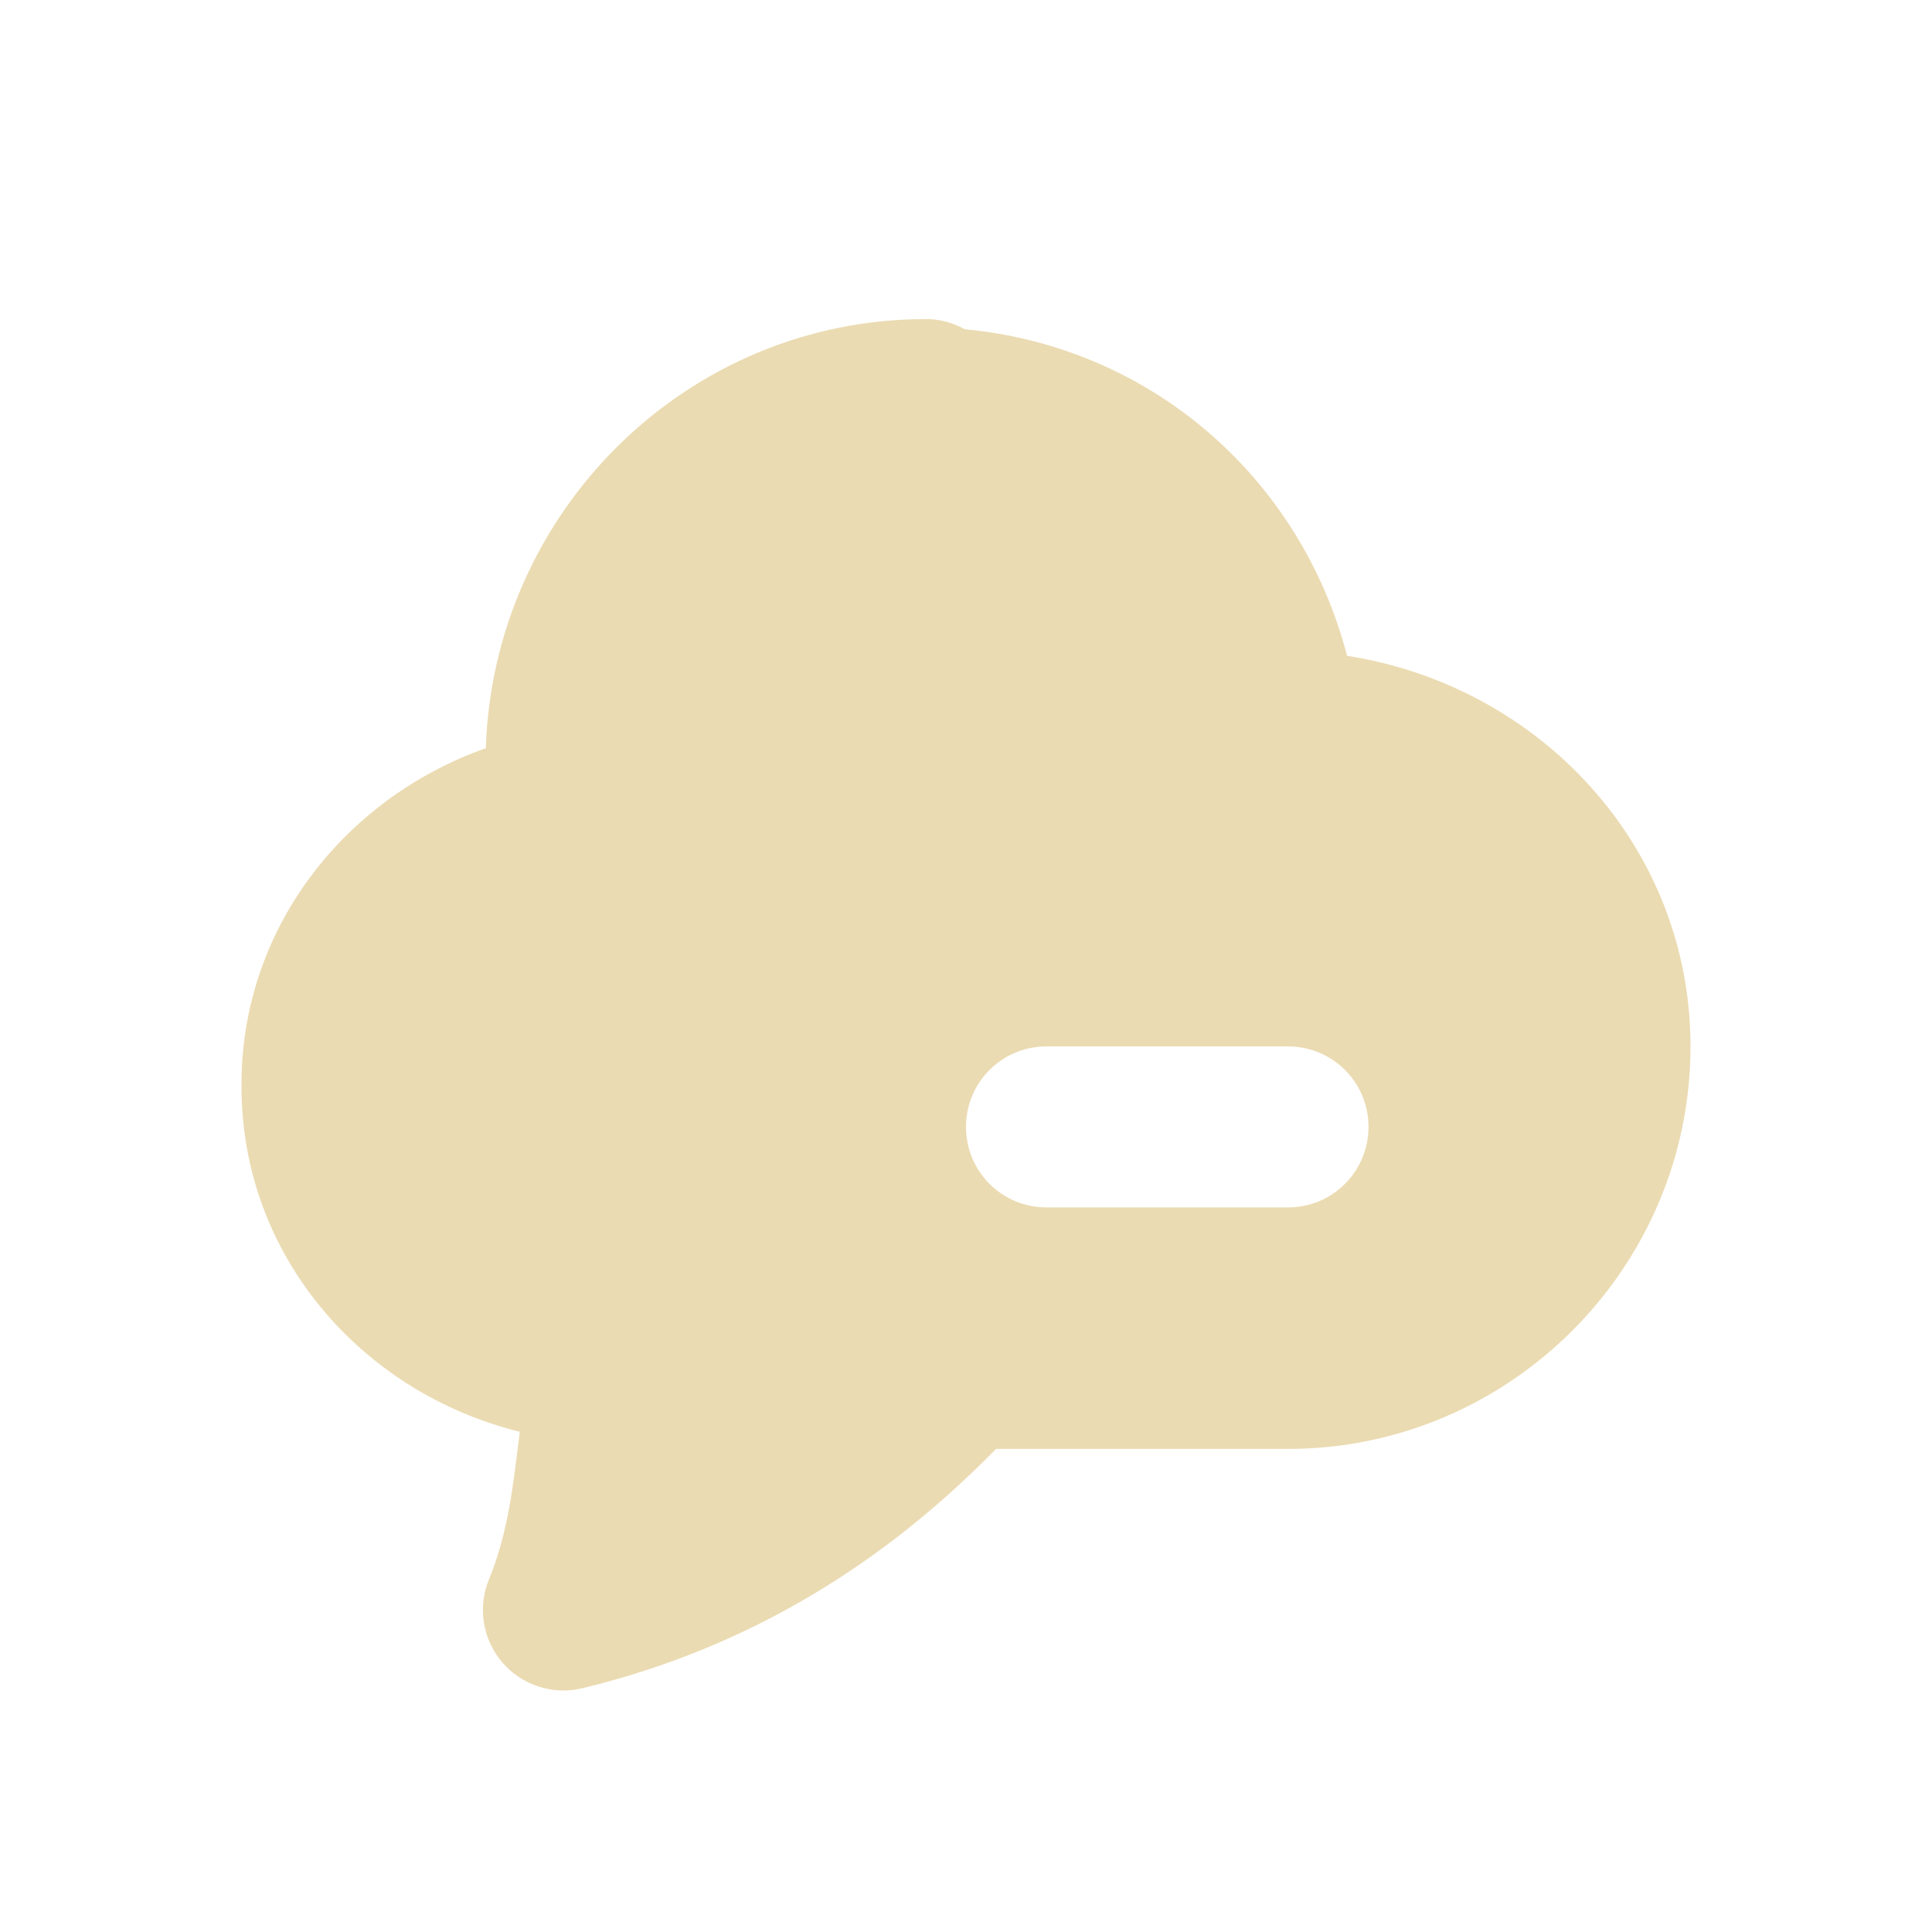
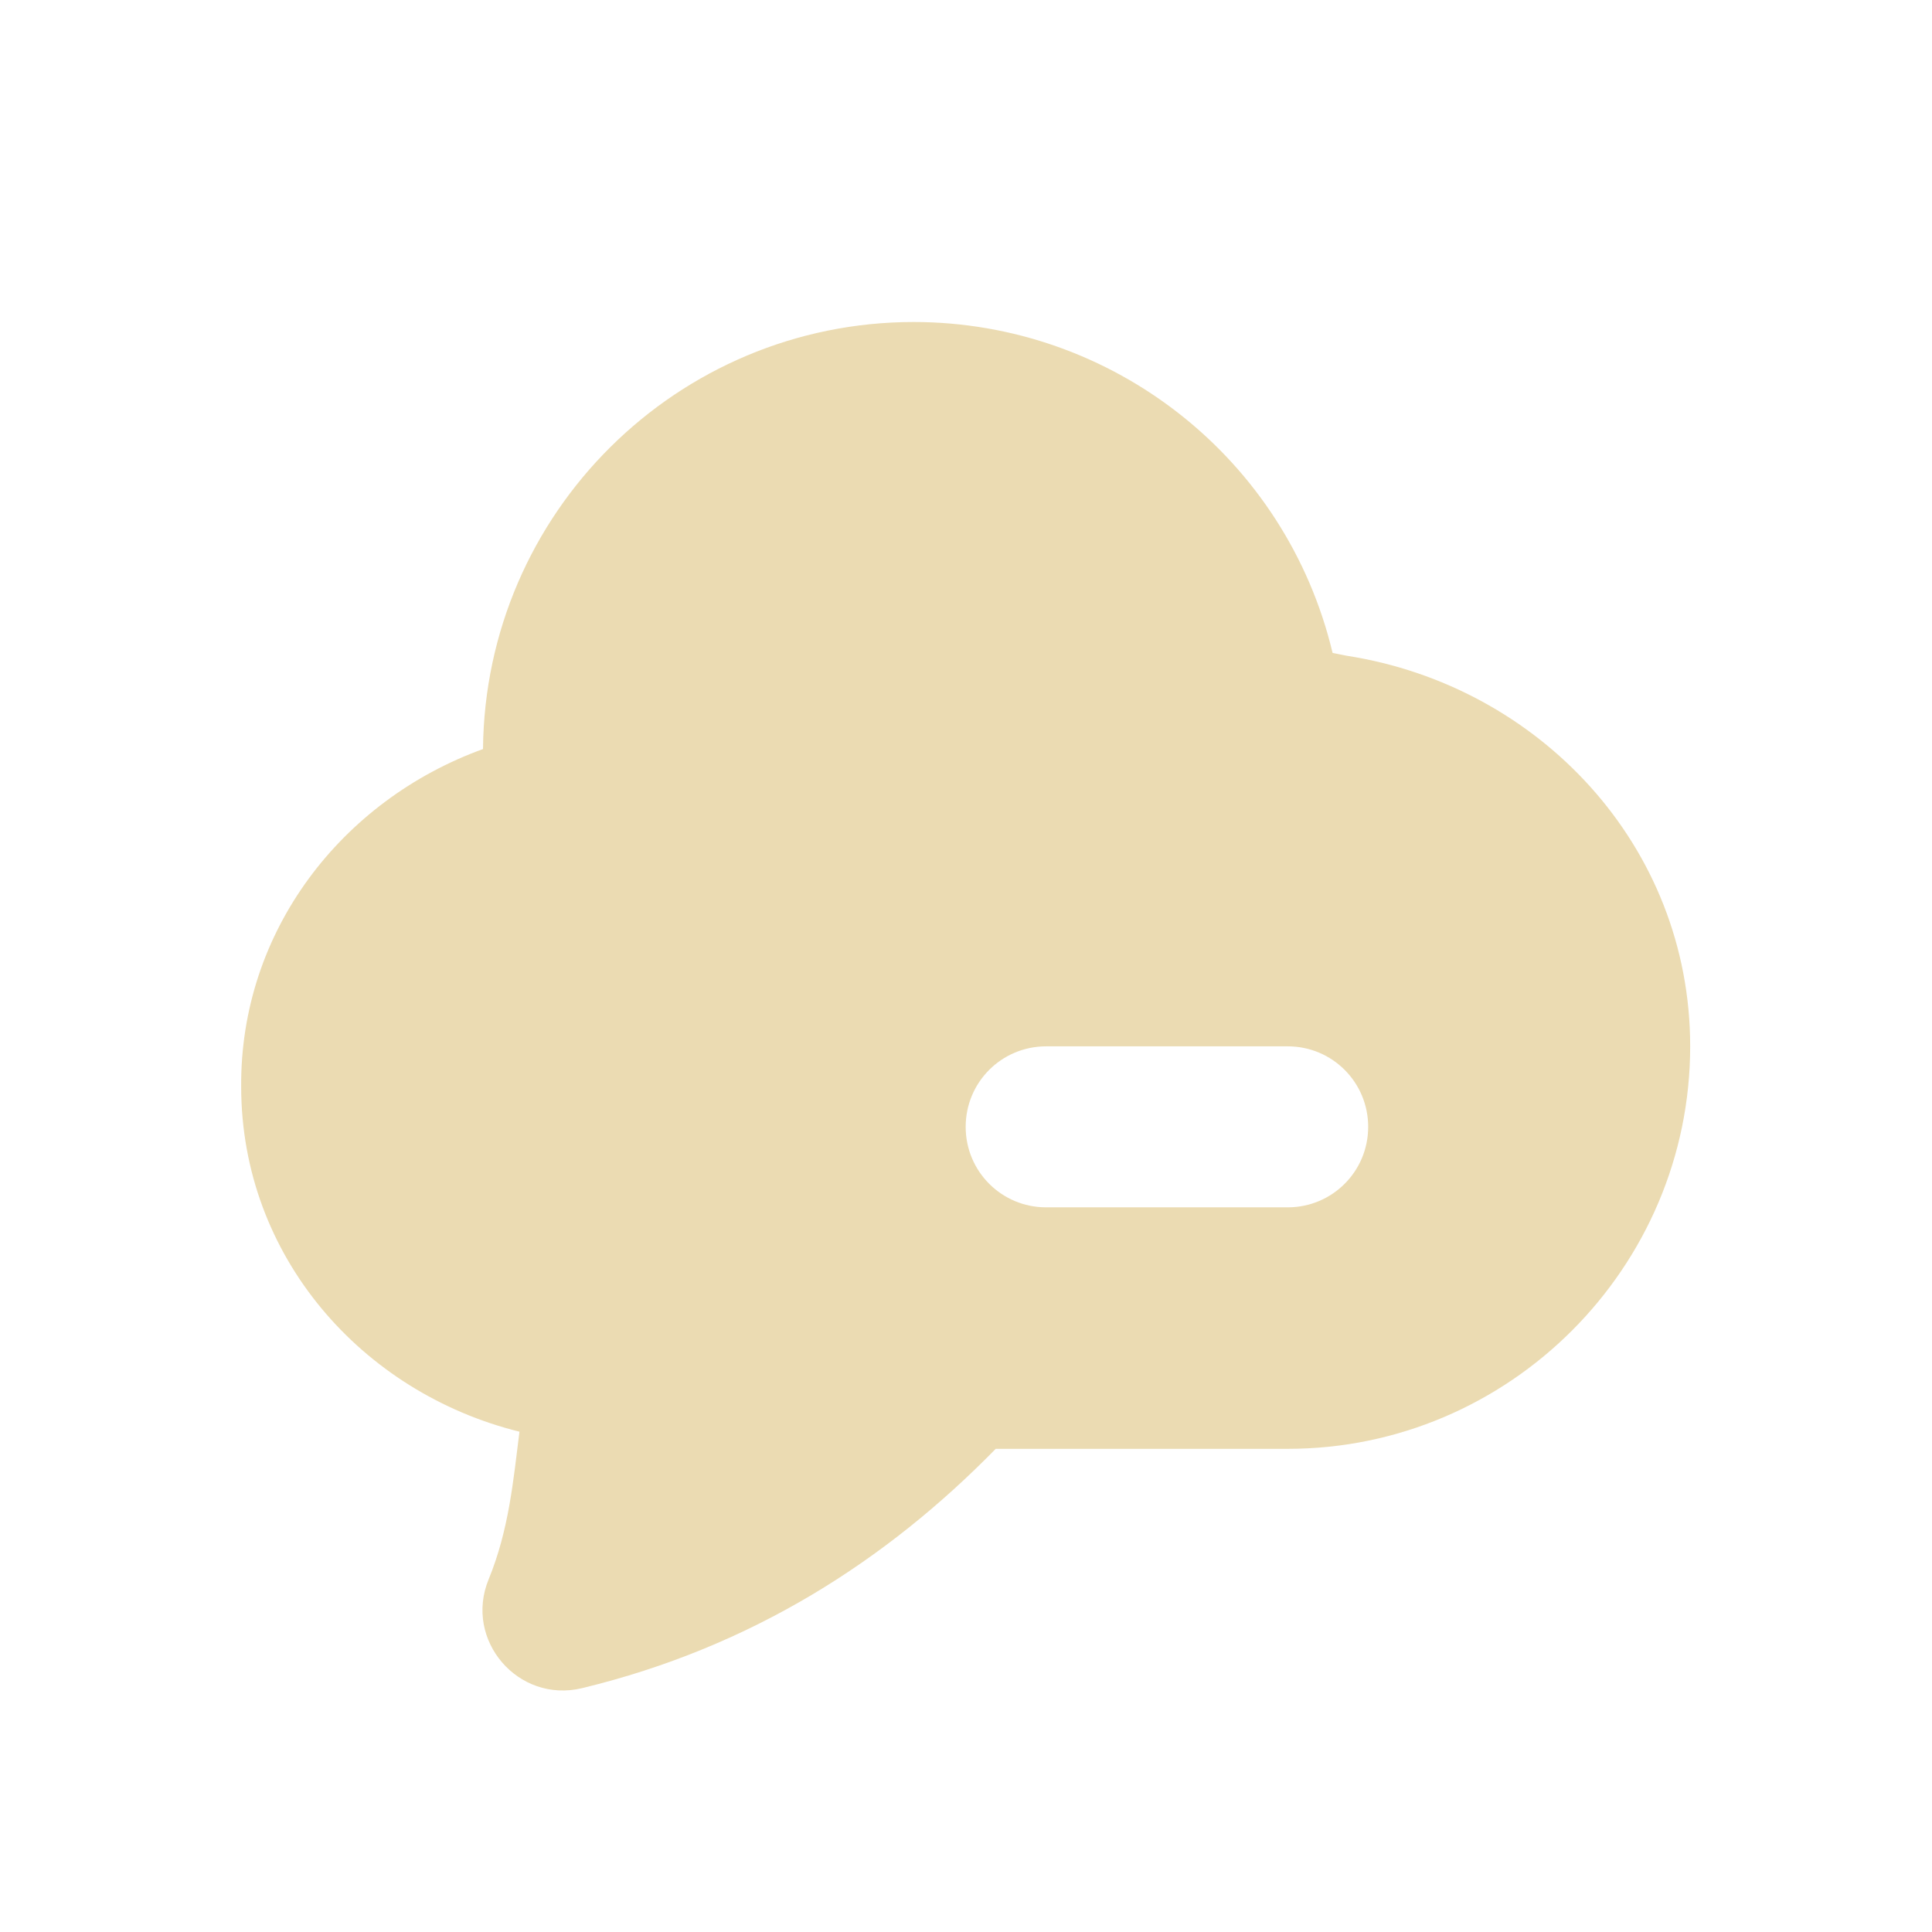
<svg xmlns="http://www.w3.org/2000/svg" width="24" height="24" version="1.1">
  <defs>
-     <style id="current-color-scheme" type="text/css">
-    .ColorScheme-Text { color:#ebdbb2; } .ColorScheme-Highlight { color:#458588; }
-   </style>
+     <style id="current-color-scheme" type="text/css">.ColorScheme-Text { color:#ebdbb2; } .ColorScheme-Highlight { color:#458588; } .ColorScheme-NeutralText { color:#fe8019; } .ColorScheme-PositiveText { color:#689d6a; } .ColorScheme-NegativeText { color:#fb4934; }</style>
  </defs>
-   <path style="fill:currentColor" class="ColorScheme-Text" d="m11.5 3.964c-2.966 0-5.369 2.387-5.465 5.33-1.774 0.629-3.05 2.264-3.035 4.209 0.002 2.102 1.498 3.799 3.457 4.283-0.078 0.61-0.131 1.218-0.383 1.834a1 1 0 0 0 1.16 1.352c2.11-0.51 3.784-1.588 5.139-2.973h3.627c2.75 0 5-2.25 5-5 0-2.49-1.876-4.48-4.266-4.852-0.58-2.221-2.445-3.842-4.75-4.057a1 1 0 0 0 -0.484 -0.127zm1.5 9.035h3c0.554 0 1 0.446 1 1s-0.446 1-1 1h-3c-0.554 0-1-0.446-1-1s0.446-1 1-1z" />
+   <path class="ColorScheme-Text" d="m11.35 4c-2.936 0.002-5.323 2.369-5.35 5.305-1.758 0.637-3.019 2.264-3.004 4.197 0.002 2.102 1.498 3.798 3.457 4.283-0.077 0.61-0.131 1.219-0.383 1.834-0.31 0.755 0.366 1.543 1.16 1.352 2.11-0.51 3.784-1.588 5.139-2.973h3.627c2.75 0 5-2.25 5-5 0-2.49-1.876-4.48-4.266-4.852-0.065-0.013-0.112-0.022-0.176-0.035-0.575-2.41-2.728-4.11-5.205-4.111zm1.646 8.998h3c0.554 0 1 0.446 1 1 0 0.554-0.446 1-1 1h-3c-0.554 0-1-0.446-1-1 0-0.554 0.446-1 1-1z" fill="currentColor" />
</svg>
